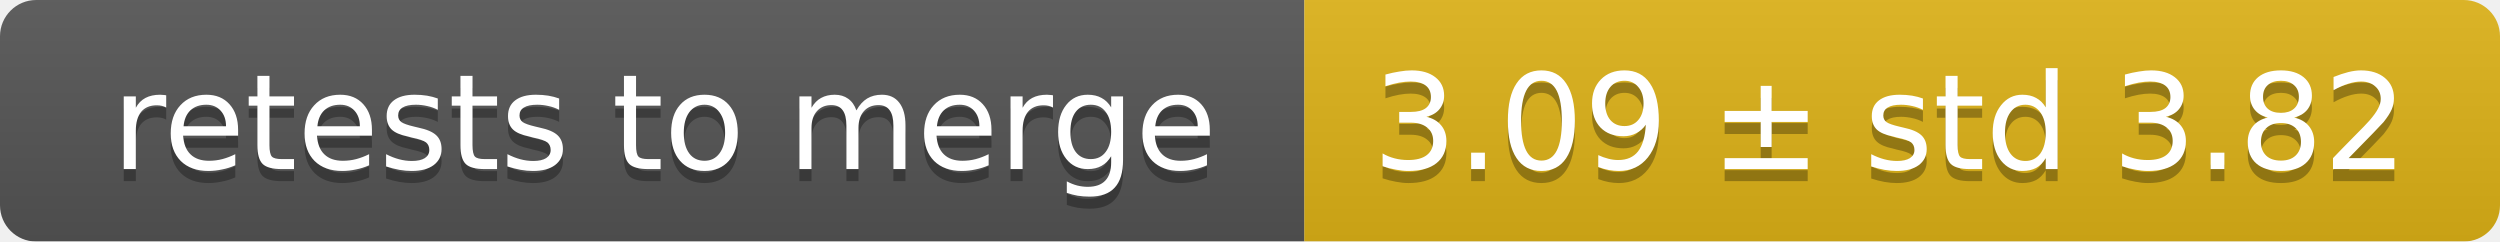
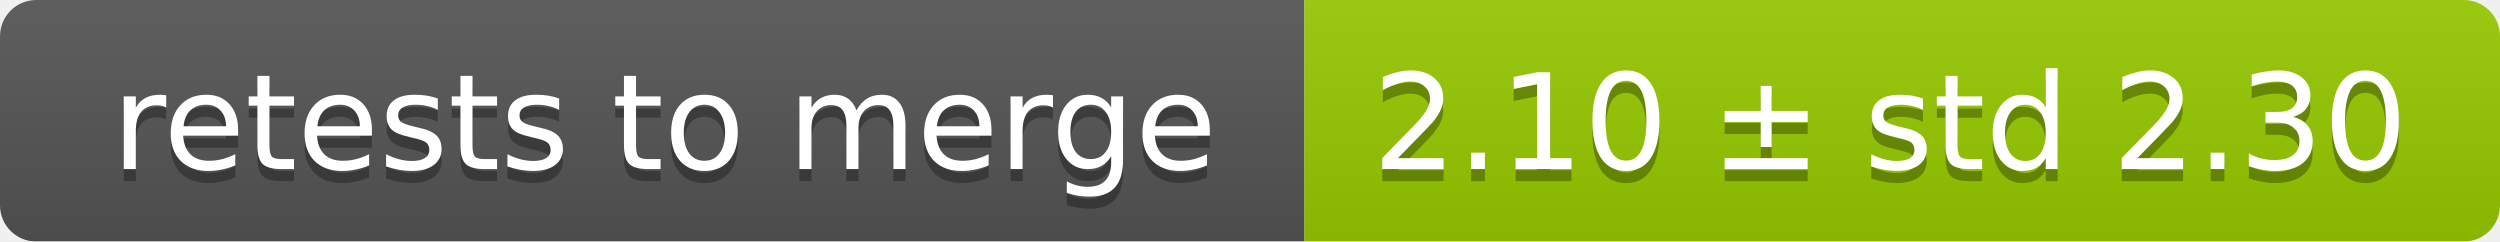
<svg xmlns="http://www.w3.org/2000/svg" width="207" height="20">
  <linearGradient id="smooth" x2="0" y2="100%">
    <stop offset="0" stop-color="#bbb" stop-opacity=".1" />
    <stop offset="1" stop-opacity=".1" />
  </linearGradient>
  <mask id="round">
    <rect width="207" height="20" rx="3" fill="#fff" />
  </mask>
  <g mask="url(#round)">
    <rect width="108" height="20" fill="#555" />
-     <rect x="108" width="99" height="20" fill="#dfb317" />
+     <rect x="108" width="99" height="20" fill="#97ca00" />
    <rect width="207" height="20" fill="url(#smooth)" />
  </g>
  <g fill="#fff" text-anchor="middle" font-family="DejaVu Sans,Verdana,Geneva,sans-serif" font-size="11">
    <text x="55" y="15" fill="#010101" fill-opacity=".3">retests to merge</text>
    <text x="55" y="14">retests to merge</text>
-     <text x="156.5" y="15" fill="#010101" fill-opacity=".3">3.09 ± std 3.82</text>
-     <text x="156.5" y="14">3.09 ± std 3.82</text>
+     <text x="156.5" y="15" fill="#010101" fill-opacity=".3">2.10 ± std 2.30</text>
+     <text x="156.5" y="14">2.10 ± std 2.30</text>
  </g>
</svg>
